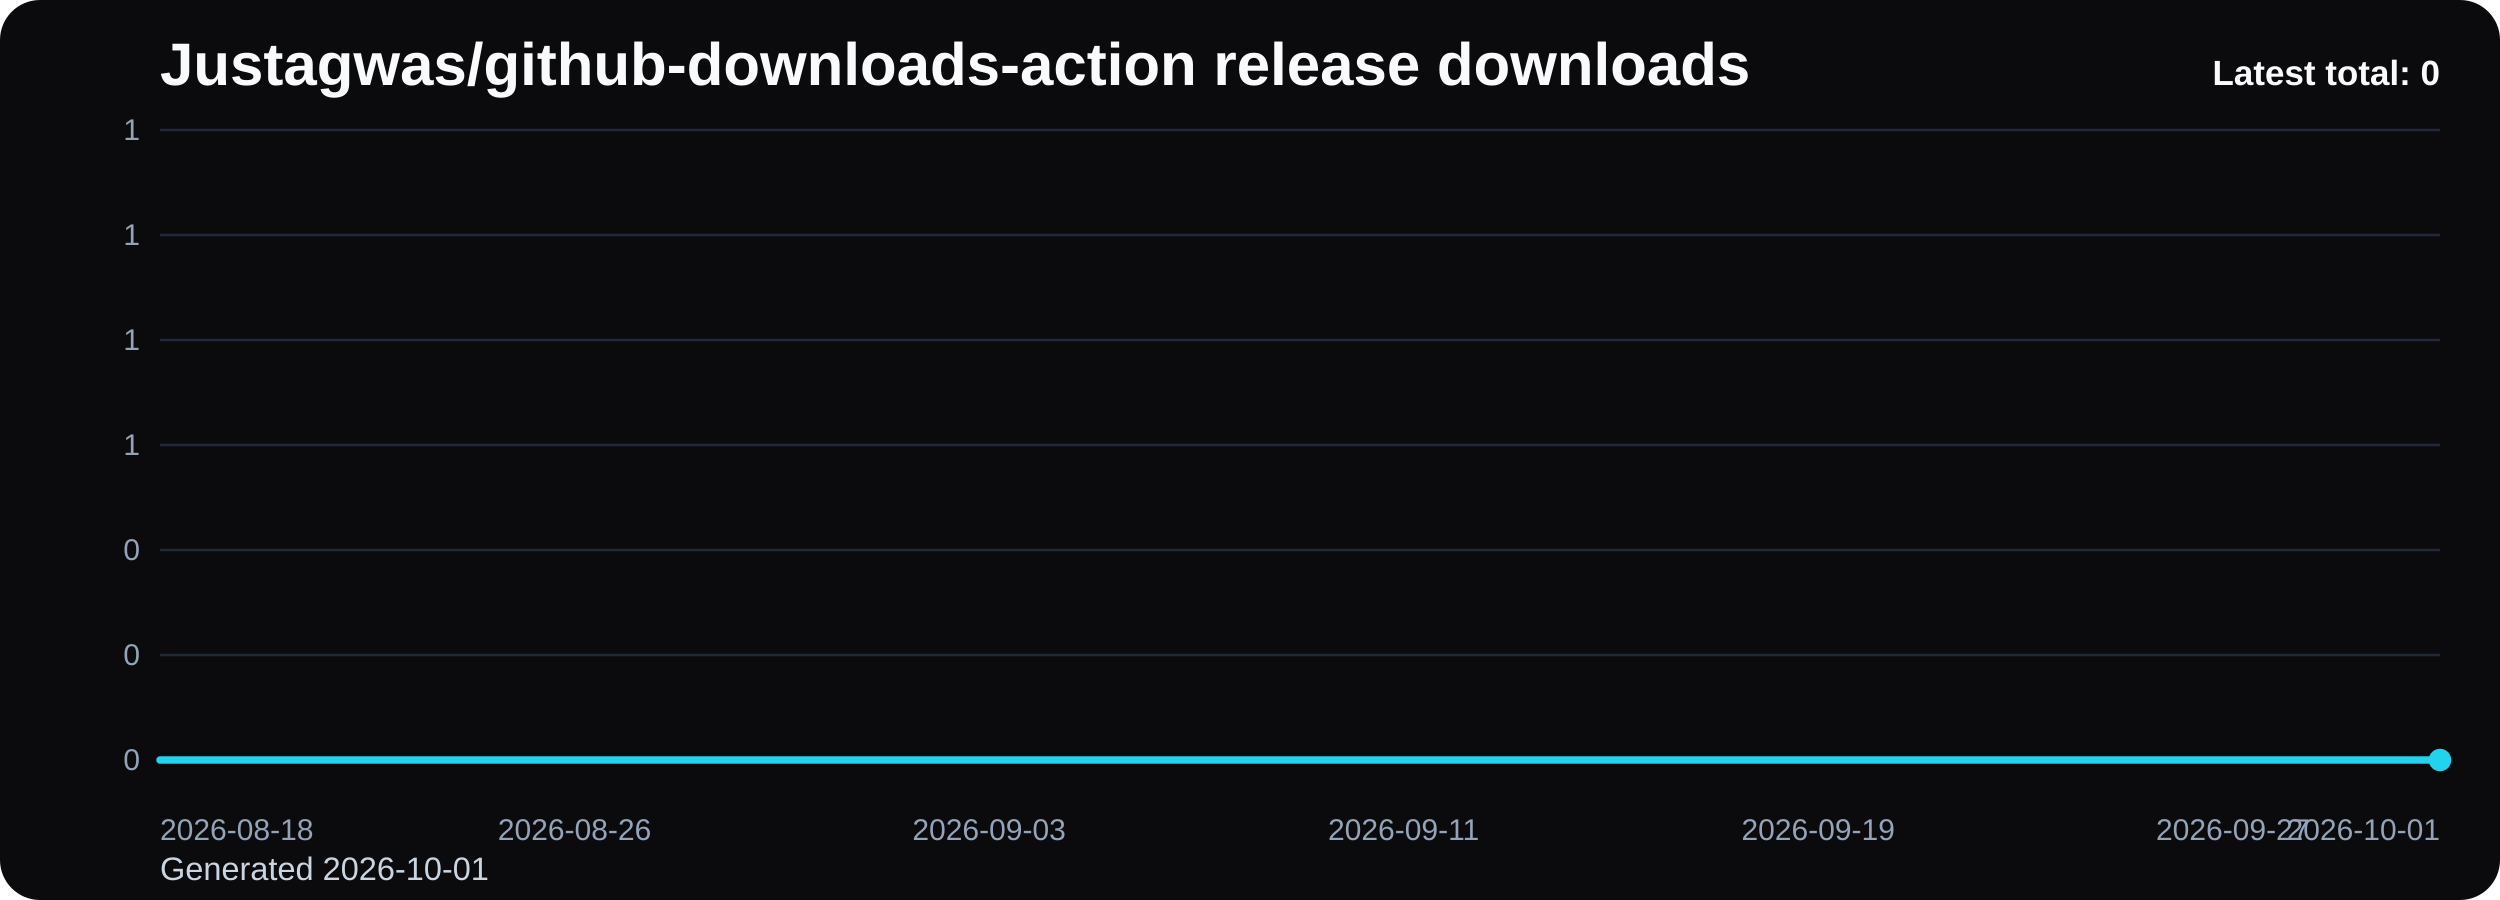
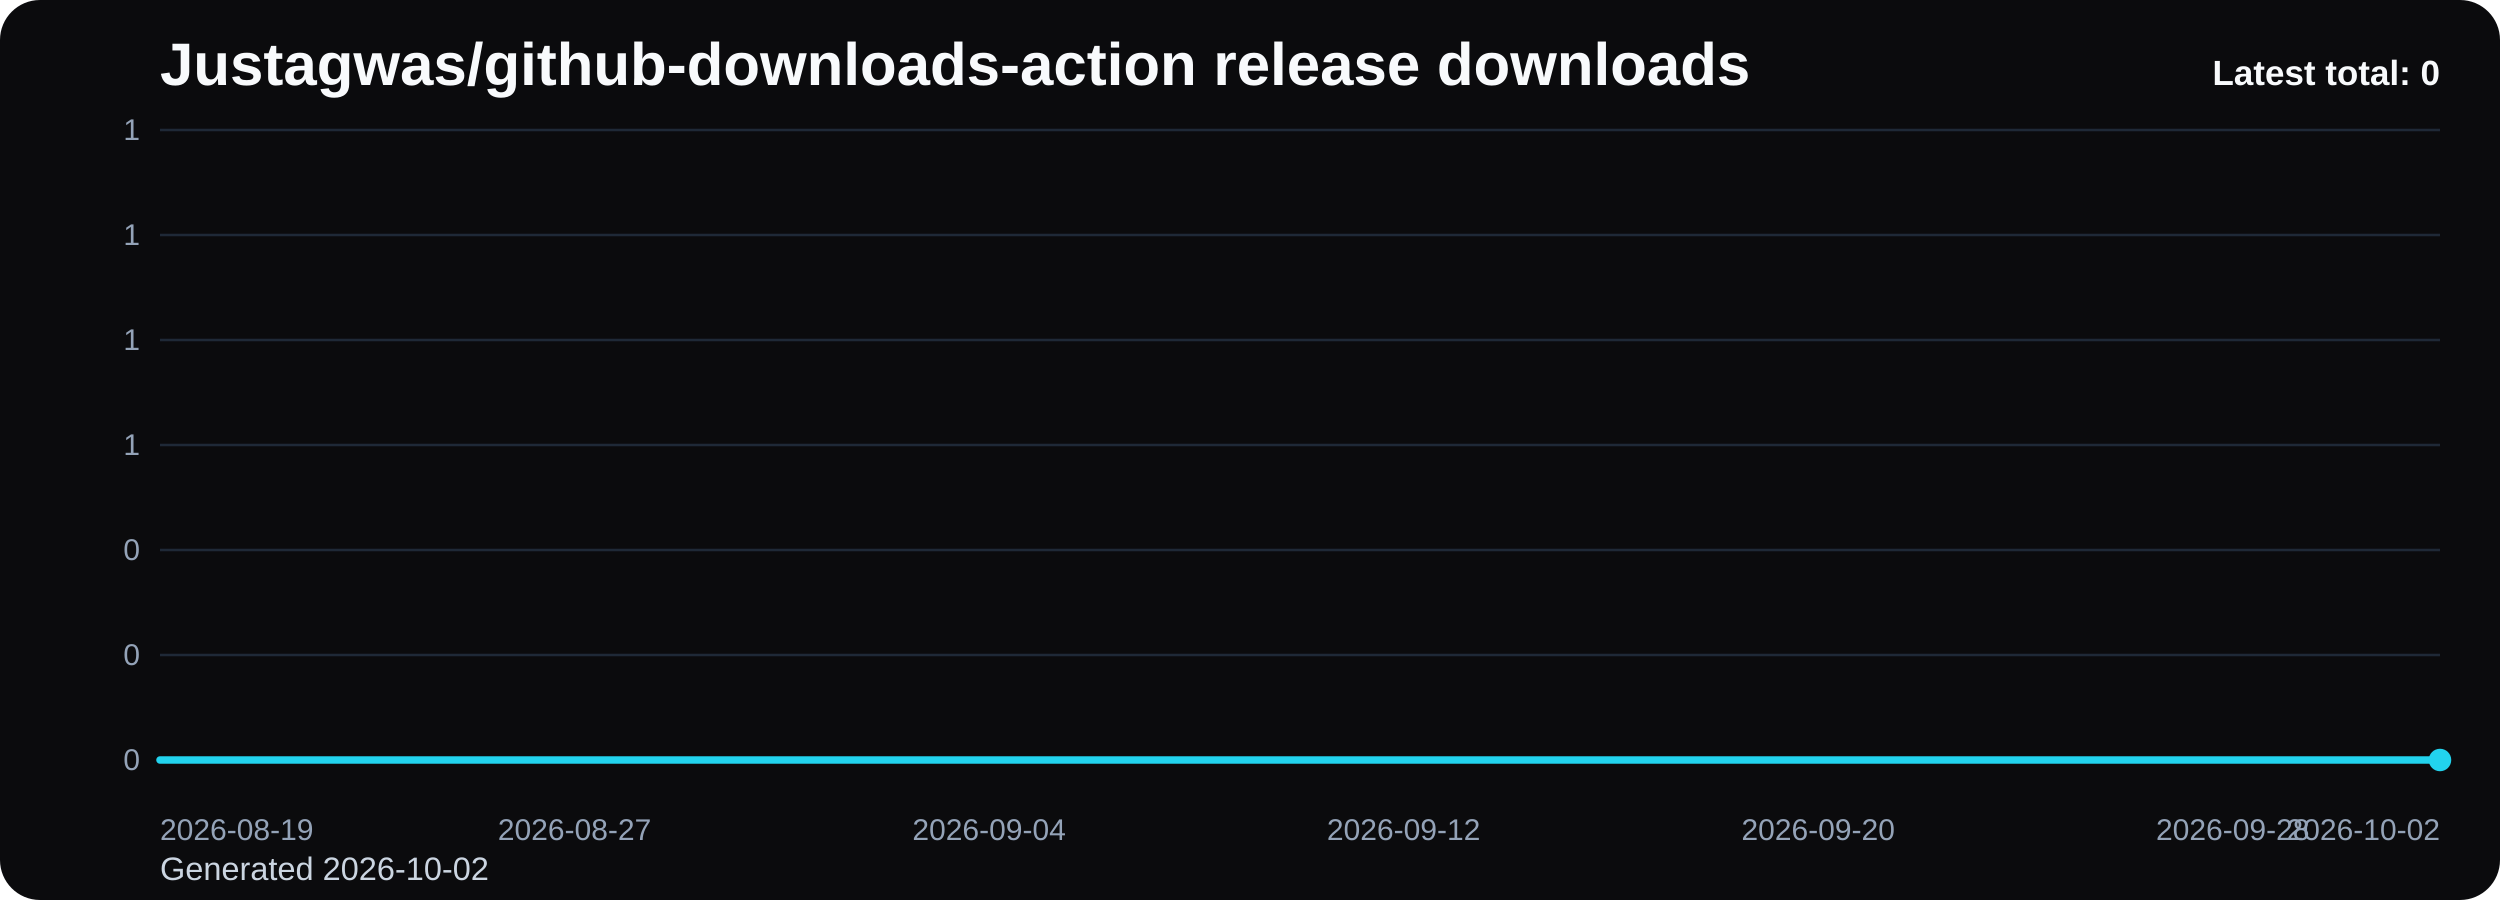
<svg xmlns="http://www.w3.org/2000/svg" viewBox="0 0 1000 360" role="img" aria-label="Justagwas/github-downloads-action release downloads chart">
  <defs>
    <linearGradient id="fill-total-trend-black" x1="0" y1="0" x2="0" y2="1">
      <stop offset="0%" stop-color="#22d3ee" stop-opacity="0.32" />
      <stop offset="100%" stop-color="#22d3ee" stop-opacity="0.05" />
    </linearGradient>
    <style>
      .bg { fill: #0b0b0d; }
      .title { font: 700 24px Arial, sans-serif; fill: #f8fafc; }
      .sub { font: 400 13px Arial, sans-serif; fill: #cbd5e1; }
      .grid { stroke: #1f2937; stroke-width: 1; }
      .axis { font: 400 12px Arial, sans-serif; fill: #94a3b8; }
      .line { fill: none; stroke: #22d3ee; stroke-width: 3; stroke-linecap: round; stroke-linejoin: round; }
      .dot { fill: #22d3ee; }
      .value { font: 600 11px Arial, sans-serif; fill: #cbd5e1; }
      .latest { font: 700 14px Arial, sans-serif; fill: #f8fafc; }
    </style>
  </defs>
  <rect class="bg" x="0" y="0" width="1000" height="360" rx="16" />
  <text class="title" x="64" y="34">Justagwas/github-downloads-action release downloads</text>
-   <text class="sub" x="64" y="352">Generated 2026-10-01</text>
+   <text class="sub" x="64" y="352">Generated 2026-10-02</text>
  <line x1="64" y1="52.00" x2="976" y2="52.00" class="grid" />
  <text x="56" y="56.00" text-anchor="end" class="axis">1</text>
  <line x1="64" y1="94.00" x2="976" y2="94.00" class="grid" />
  <text x="56" y="98.00" text-anchor="end" class="axis">1</text>
  <line x1="64" y1="136.00" x2="976" y2="136.00" class="grid" />
  <text x="56" y="140.00" text-anchor="end" class="axis">1</text>
  <line x1="64" y1="178.00" x2="976" y2="178.00" class="grid" />
  <text x="56" y="182.00" text-anchor="end" class="axis">1</text>
  <line x1="64" y1="220.00" x2="976" y2="220.00" class="grid" />
  <text x="56" y="224.00" text-anchor="end" class="axis">0</text>
  <line x1="64" y1="262.00" x2="976" y2="262.00" class="grid" />
  <text x="56" y="266.00" text-anchor="end" class="axis">0</text>
  <line x1="64" y1="304.00" x2="976" y2="304.00" class="grid" />
  <text x="56" y="308.00" text-anchor="end" class="axis">0</text>
  <path d="M 64.00 304 L 64.00 304.00 L 84.73 304.00 L 105.45 304.00 L 126.18 304.00 L 146.91 304.00 L 167.64 304.00 L 188.36 304.00 L 209.09 304.00 L 229.82 304.00 L 250.55 304.00 L 271.27 304.00 L 292.00 304.00 L 312.73 304.00 L 333.45 304.00 L 354.18 304.00 L 374.91 304.00 L 395.64 304.00 L 416.36 304.00 L 437.09 304.00 L 457.82 304.00 L 478.55 304.00 L 499.27 304.00 L 520.00 304.00 L 540.73 304.00 L 561.45 304.00 L 582.18 304.00 L 602.91 304.00 L 623.64 304.00 L 644.36 304.00 L 665.09 304.00 L 685.82 304.00 L 706.55 304.00 L 727.27 304.00 L 748.00 304.00 L 768.73 304.00 L 789.45 304.00 L 810.18 304.00 L 830.91 304.00 L 851.64 304.00 L 872.36 304.00 L 893.09 304.00 L 913.82 304.00 L 934.55 304.00 L 955.27 304.00 L 976.00 304.00 L 976.00 304 Z" fill="url(#fill-total-trend-black)" />
  <polyline class="line" points="64.00,304.00 84.73,304.00 105.45,304.00 126.18,304.00 146.91,304.00 167.64,304.00 188.36,304.00 209.09,304.00 229.82,304.00 250.55,304.00 271.27,304.00 292.00,304.00 312.73,304.00 333.45,304.00 354.18,304.00 374.91,304.00 395.64,304.00 416.36,304.00 437.09,304.00 457.82,304.00 478.55,304.00 499.27,304.00 520.00,304.00 540.73,304.00 561.45,304.00 582.18,304.00 602.91,304.00 623.64,304.00 644.36,304.00 665.09,304.00 685.82,304.00 706.55,304.00 727.27,304.00 748.00,304.00 768.73,304.00 789.45,304.00 810.18,304.00 830.91,304.00 851.64,304.00 872.36,304.00 893.09,304.00 913.82,304.00 934.55,304.00 955.27,304.00 976.00,304.00" />
  <circle class="dot" cx="976.00" cy="304.00" r="4.5" />
-   <text class="axis" x="64.00" y="336" text-anchor="start">2026-08-18</text>
-   <text class="axis" x="229.82" y="336" text-anchor="middle">2026-08-26</text>
-   <text class="axis" x="395.64" y="336" text-anchor="middle">2026-09-03</text>
-   <text class="axis" x="561.45" y="336" text-anchor="middle">2026-09-11</text>
-   <text class="axis" x="727.27" y="336" text-anchor="middle">2026-09-19</text>
-   <text class="axis" x="893.09" y="336" text-anchor="middle">2026-09-27</text>
-   <text class="axis" x="976.00" y="336" text-anchor="end">2026-10-01</text>
+   <text class="axis" x="64.00" y="336" text-anchor="start">2026-08-19</text>
+   <text class="axis" x="229.82" y="336" text-anchor="middle">2026-08-27</text>
+   <text class="axis" x="395.64" y="336" text-anchor="middle">2026-09-04</text>
+   <text class="axis" x="561.45" y="336" text-anchor="middle">2026-09-12</text>
+   <text class="axis" x="727.27" y="336" text-anchor="middle">2026-09-20</text>
+   <text class="axis" x="893.09" y="336" text-anchor="middle">2026-09-28</text>
+   <text class="axis" x="976.00" y="336" text-anchor="end">2026-10-02</text>
  <text class="latest" x="976" y="34" text-anchor="end">Latest total: 0</text>
</svg>
